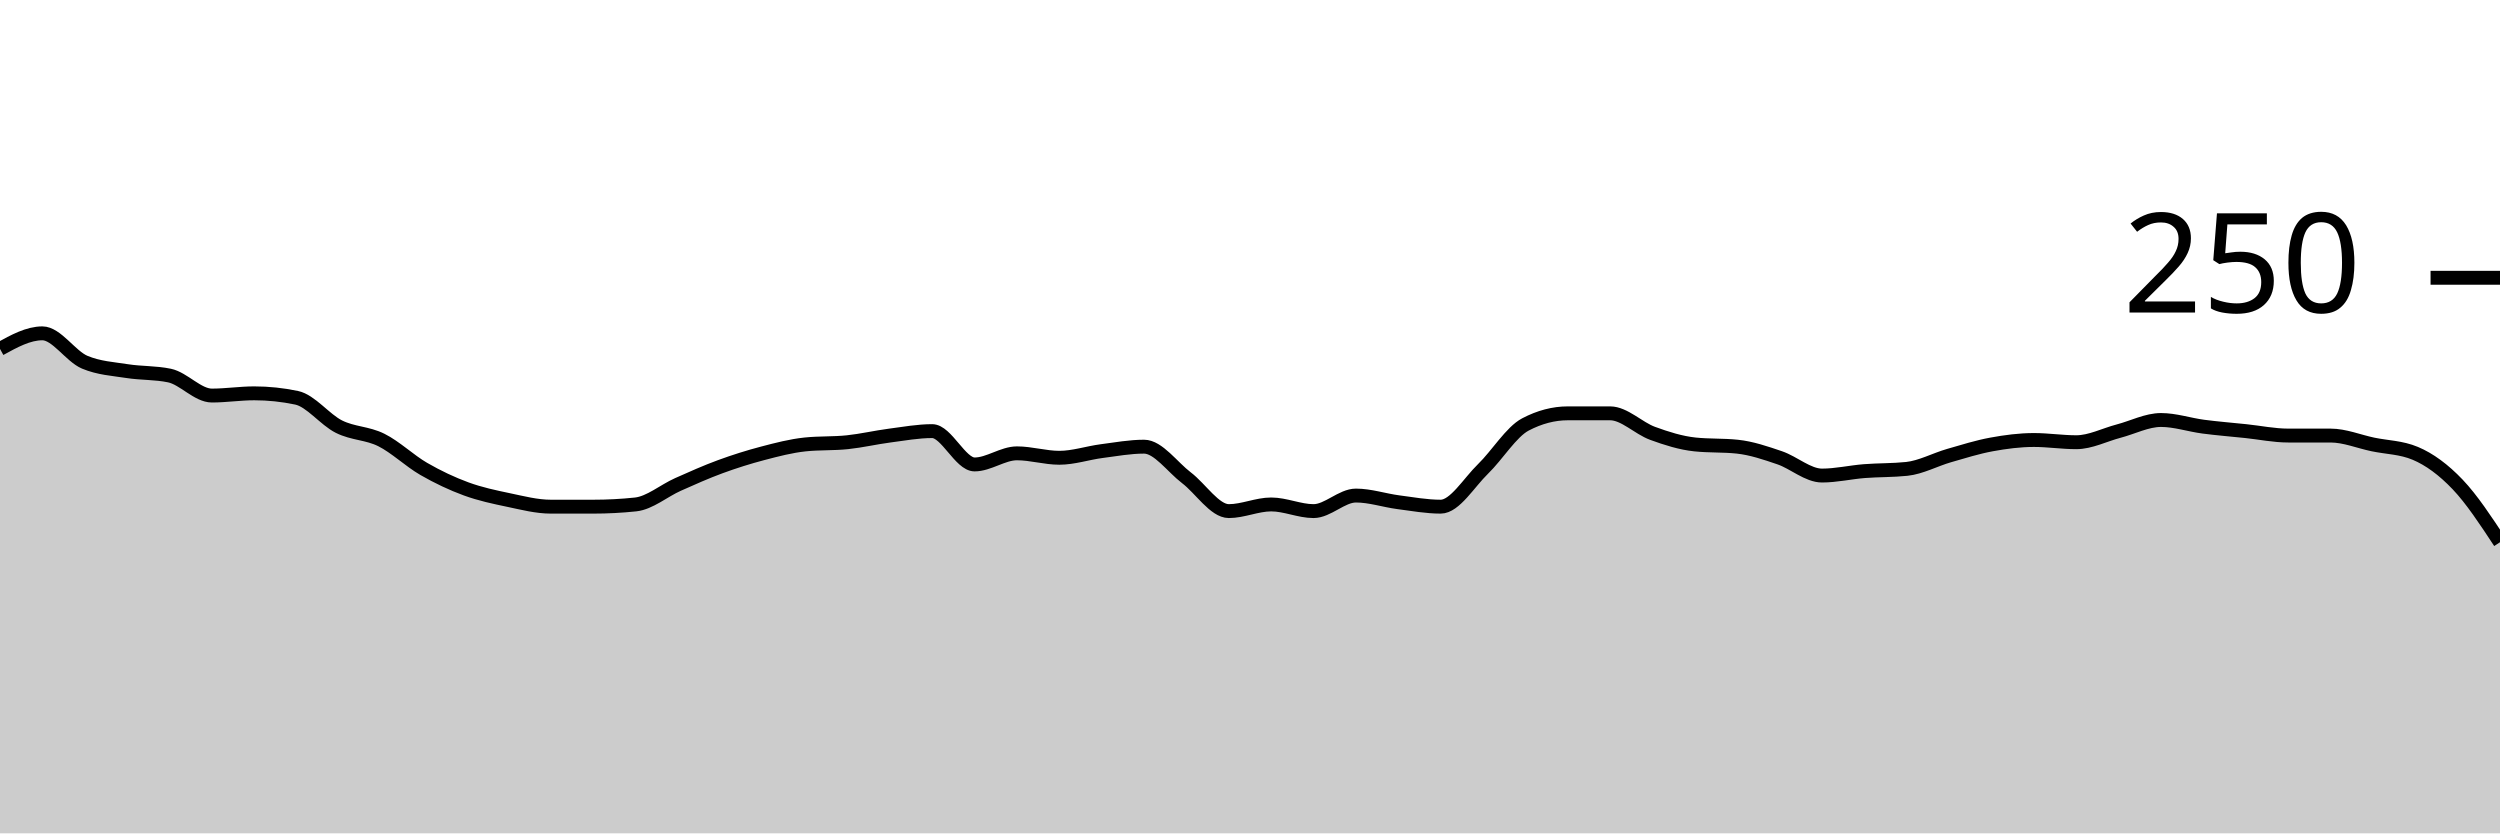
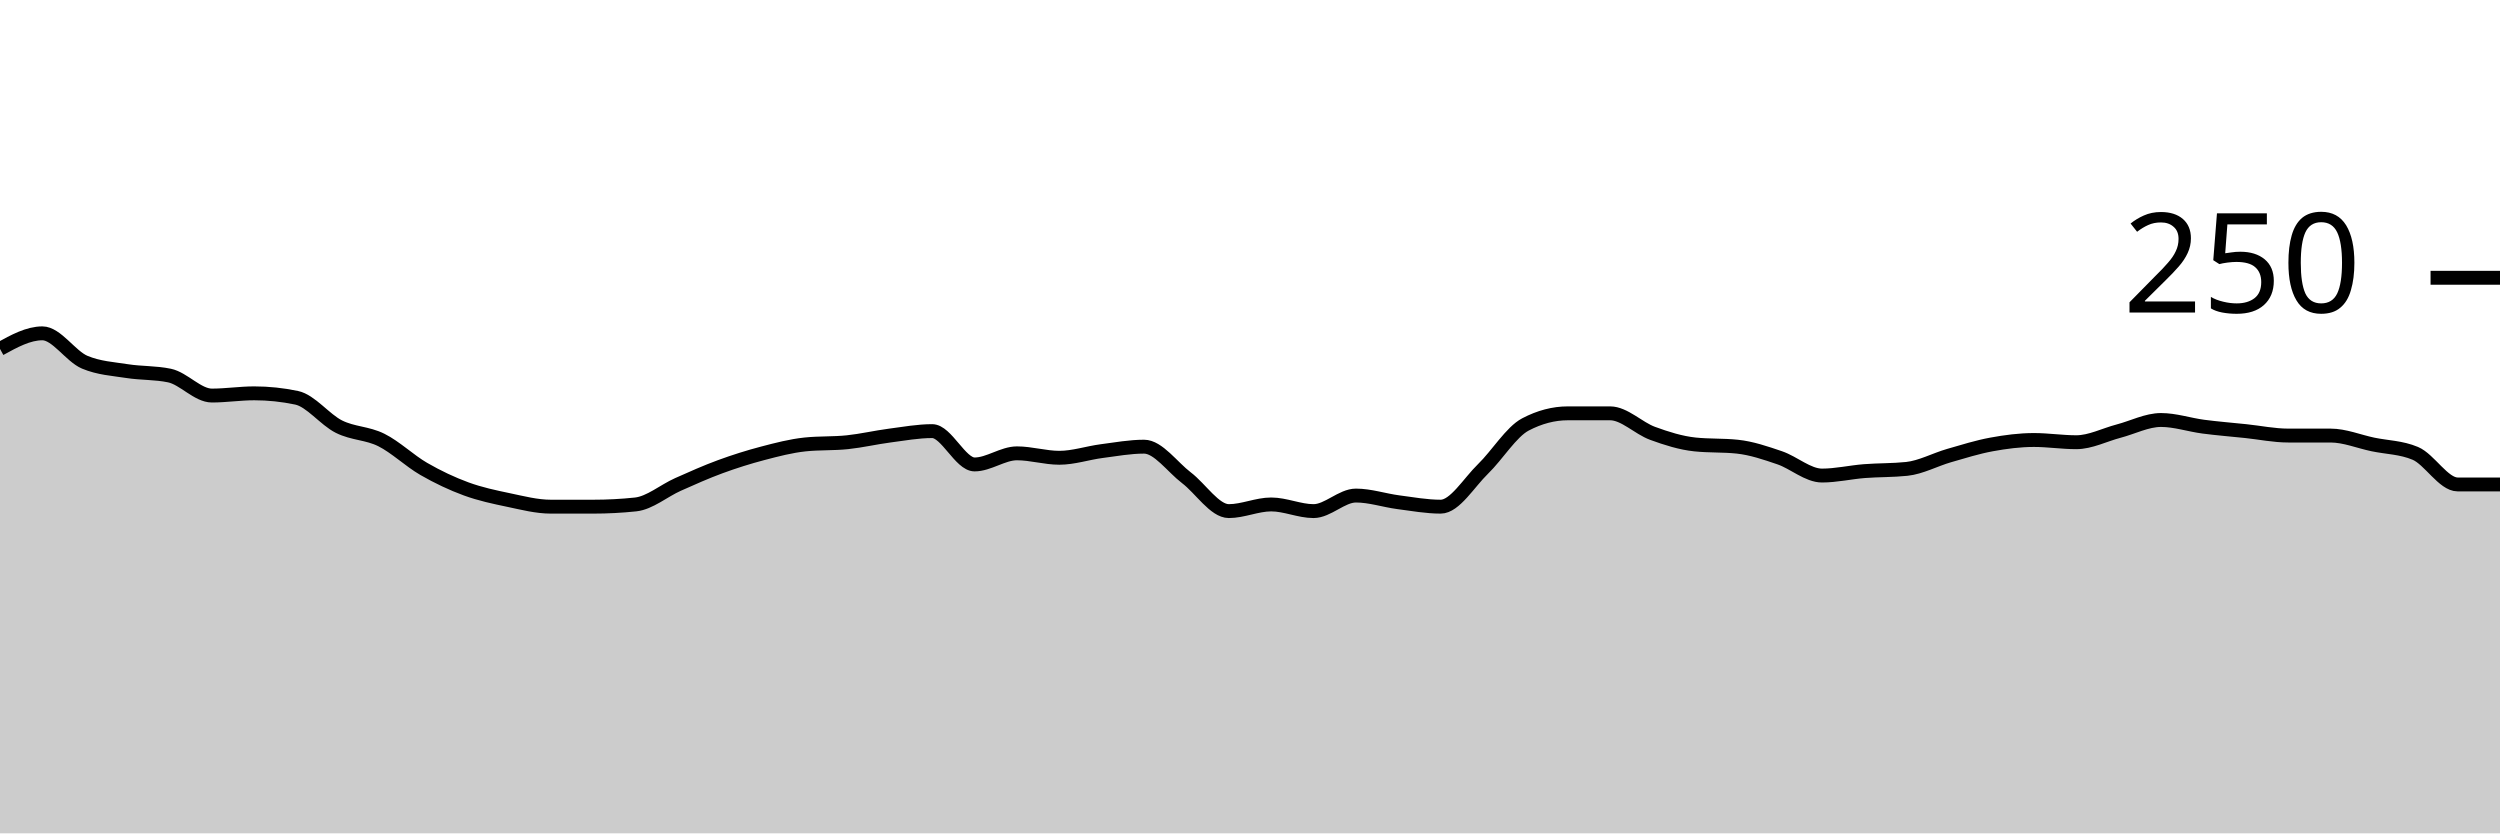
<svg xmlns="http://www.w3.org/2000/svg" viewBox="0 0 180 60">
  <g transform="translate(0,20)">
-     <path class="area" fill="rgba(0, 0, 0, 0.2)" d="M0,5.12C1.017,4.56,2.034,4,3.051,4C4.068,4,5.085,5.653,6.102,6.08C7.119,6.507,8.136,6.56,9.153,6.72C10.169,6.88,11.186,6.827,12.203,7.04C13.22,7.253,14.237,8.48,15.254,8.48C16.271,8.48,17.288,8.32,18.305,8.32C19.322,8.32,20.339,8.427,21.356,8.64C22.373,8.853,23.39,10.213,24.407,10.72C25.424,11.227,26.441,11.173,27.458,11.68C28.475,12.187,29.492,13.173,30.508,13.76C31.525,14.347,32.542,14.827,33.559,15.2C34.576,15.573,35.593,15.787,36.61,16C37.627,16.213,38.644,16.48,39.661,16.48C40.678,16.48,41.695,16.48,42.712,16.48C43.729,16.48,44.746,16.427,45.763,16.32C46.78,16.213,47.797,15.333,48.814,14.88C49.831,14.427,50.847,13.973,51.864,13.6C52.881,13.227,53.898,12.907,54.915,12.64C55.932,12.373,56.949,12.107,57.966,12C58.983,11.893,60,11.947,61.017,11.84C62.034,11.733,63.051,11.493,64.068,11.36C65.085,11.227,66.102,11.04,67.119,11.04C68.136,11.04,69.153,13.44,70.169,13.44C71.186,13.44,72.203,12.64,73.22,12.64C74.237,12.64,75.254,12.96,76.271,12.96C77.288,12.96,78.305,12.613,79.322,12.48C80.339,12.347,81.356,12.16,82.373,12.16C83.39,12.16,84.407,13.627,85.424,14.4C86.441,15.173,87.458,16.8,88.475,16.8C89.492,16.8,90.508,16.32,91.525,16.32C92.542,16.32,93.559,16.8,94.576,16.8C95.593,16.8,96.61,15.68,97.627,15.68C98.644,15.68,99.661,16.027,100.678,16.16C101.695,16.293,102.712,16.48,103.729,16.48C104.746,16.48,105.763,14.747,106.78,13.76C107.797,12.773,108.814,11.093,109.831,10.56C110.847,10.027,111.864,9.76,112.881,9.76C113.898,9.76,114.915,9.76,115.932,9.76C116.949,9.76,117.966,10.827,118.983,11.2C120,11.573,121.017,11.893,122.034,12C123.051,12.107,124.068,12.053,125.085,12.16C126.102,12.267,127.119,12.613,128.136,12.96C129.153,13.307,130.169,14.24,131.186,14.24C132.203,14.24,133.22,14,134.237,13.92C135.254,13.84,136.271,13.867,137.288,13.76C138.305,13.653,139.322,13.093,140.339,12.8C141.356,12.507,142.373,12.187,143.39,12C144.407,11.813,145.424,11.68,146.441,11.68C147.458,11.68,148.475,11.84,149.492,11.84C150.508,11.84,151.525,11.307,152.542,11.04C153.559,10.773,154.576,10.24,155.593,10.24C156.61,10.24,157.627,10.587,158.644,10.72C159.661,10.853,160.678,10.933,161.695,11.04C162.712,11.147,163.729,11.36,164.746,11.36C165.763,11.36,166.78,11.36,167.797,11.36C168.814,11.36,169.831,11.787,170.847,12C171.864,12.213,172.881,12.213,173.898,12.64C174.915,13.067,175.932,13.813,176.949,14.88C177.966,15.947,178.983,17.493,180,19.04L180,40C178.983,40,177.966,40,176.949,40C175.932,40,174.915,40,173.898,40C172.881,40,171.864,40,170.847,40C169.831,40,168.814,40,167.797,40C166.78,40,165.763,40,164.746,40C163.729,40,162.712,40,161.695,40C160.678,40,159.661,40,158.644,40C157.627,40,156.61,40,155.593,40C154.576,40,153.559,40,152.542,40C151.525,40,150.508,40,149.492,40C148.475,40,147.458,40,146.441,40C145.424,40,144.407,40,143.39,40C142.373,40,141.356,40,140.339,40C139.322,40,138.305,40,137.288,40C136.271,40,135.254,40,134.237,40C133.22,40,132.203,40,131.186,40C130.169,40,129.153,40,128.136,40C127.119,40,126.102,40,125.085,40C124.068,40,123.051,40,122.034,40C121.017,40,120,40,118.983,40C117.966,40,116.949,40,115.932,40C114.915,40,113.898,40,112.881,40C111.864,40,110.847,40,109.831,40C108.814,40,107.797,40,106.78,40C105.763,40,104.746,40,103.729,40C102.712,40,101.695,40,100.678,40C99.661,40,98.644,40,97.627,40C96.61,40,95.593,40,94.576,40C93.559,40,92.542,40,91.525,40C90.508,40,89.492,40,88.475,40C87.458,40,86.441,40,85.424,40C84.407,40,83.39,40,82.373,40C81.356,40,80.339,40,79.322,40C78.305,40,77.288,40,76.271,40C75.254,40,74.237,40,73.22,40C72.203,40,71.186,40,70.169,40C69.153,40,68.136,40,67.119,40C66.102,40,65.085,40,64.068,40C63.051,40,62.034,40,61.017,40C60,40,58.983,40,57.966,40C56.949,40,55.932,40,54.915,40C53.898,40,52.881,40,51.864,40C50.847,40,49.831,40,48.814,40C47.797,40,46.78,40,45.763,40C44.746,40,43.729,40,42.712,40C41.695,40,40.678,40,39.661,40C38.644,40,37.627,40,36.61,40C35.593,40,34.576,40,33.559,40C32.542,40,31.525,40,30.508,40C29.492,40,28.475,40,27.458,40C26.441,40,25.424,40,24.407,40C23.39,40,22.373,40,21.356,40C20.339,40,19.322,40,18.305,40C17.288,40,16.271,40,15.254,40C14.237,40,13.22,40,12.203,40C11.186,40,10.169,40,9.153,40C8.136,40,7.119,40,6.102,40C5.085,40,4.068,40,3.051,40C2.034,40,1.017,40,0,40Z" />
-     <path class="line" stroke="black" fill="none" d="M0,5.12C1.017,4.56,2.034,4,3.051,4C4.068,4,5.085,5.653,6.102,6.08C7.119,6.507,8.136,6.56,9.153,6.72C10.169,6.88,11.186,6.827,12.203,7.04C13.22,7.253,14.237,8.48,15.254,8.48C16.271,8.48,17.288,8.32,18.305,8.32C19.322,8.32,20.339,8.427,21.356,8.64C22.373,8.853,23.39,10.213,24.407,10.72C25.424,11.227,26.441,11.173,27.458,11.68C28.475,12.187,29.492,13.173,30.508,13.76C31.525,14.347,32.542,14.827,33.559,15.2C34.576,15.573,35.593,15.787,36.61,16C37.627,16.213,38.644,16.48,39.661,16.48C40.678,16.48,41.695,16.48,42.712,16.48C43.729,16.48,44.746,16.427,45.763,16.32C46.78,16.213,47.797,15.333,48.814,14.88C49.831,14.427,50.847,13.973,51.864,13.6C52.881,13.227,53.898,12.907,54.915,12.64C55.932,12.373,56.949,12.107,57.966,12C58.983,11.893,60,11.947,61.017,11.84C62.034,11.733,63.051,11.493,64.068,11.36C65.085,11.227,66.102,11.04,67.119,11.04C68.136,11.04,69.153,13.44,70.169,13.44C71.186,13.44,72.203,12.64,73.22,12.64C74.237,12.64,75.254,12.96,76.271,12.96C77.288,12.96,78.305,12.613,79.322,12.48C80.339,12.347,81.356,12.16,82.373,12.16C83.39,12.16,84.407,13.627,85.424,14.4C86.441,15.173,87.458,16.8,88.475,16.8C89.492,16.8,90.508,16.32,91.525,16.32C92.542,16.32,93.559,16.8,94.576,16.8C95.593,16.8,96.61,15.68,97.627,15.68C98.644,15.68,99.661,16.027,100.678,16.16C101.695,16.293,102.712,16.48,103.729,16.48C104.746,16.48,105.763,14.747,106.78,13.76C107.797,12.773,108.814,11.093,109.831,10.56C110.847,10.027,111.864,9.76,112.881,9.76C113.898,9.76,114.915,9.76,115.932,9.76C116.949,9.76,117.966,10.827,118.983,11.2C120,11.573,121.017,11.893,122.034,12C123.051,12.107,124.068,12.053,125.085,12.16C126.102,12.267,127.119,12.613,128.136,12.96C129.153,13.307,130.169,14.24,131.186,14.24C132.203,14.24,133.22,14,134.237,13.92C135.254,13.84,136.271,13.867,137.288,13.76C138.305,13.653,139.322,13.093,140.339,12.8C141.356,12.507,142.373,12.187,143.39,12C144.407,11.813,145.424,11.68,146.441,11.68C147.458,11.68,148.475,11.84,149.492,11.84C150.508,11.84,151.525,11.307,152.542,11.04C153.559,10.773,154.576,10.24,155.593,10.24C156.61,10.24,157.627,10.587,158.644,10.72C159.661,10.853,160.678,10.933,161.695,11.04C162.712,11.147,163.729,11.36,164.746,11.36C165.763,11.36,166.78,11.36,167.797,11.36C168.814,11.36,169.831,11.787,170.847,12C171.864,12.213,172.881,12.213,173.898,12.64C174.915,13.067,175.932,13.813,176.949,14.88C177.966,15.947,178.983,17.493,180,19.04" />
+     <path class="area" fill="rgba(0, 0, 0, 0.2)" d="M0,5.12C1.017,4.56,2.034,4,3.051,4C4.068,4,5.085,5.653,6.102,6.08C7.119,6.507,8.136,6.56,9.153,6.72C10.169,6.88,11.186,6.827,12.203,7.04C13.22,7.253,14.237,8.48,15.254,8.48C16.271,8.48,17.288,8.32,18.305,8.32C19.322,8.32,20.339,8.427,21.356,8.64C22.373,8.853,23.39,10.213,24.407,10.72C25.424,11.227,26.441,11.173,27.458,11.68C28.475,12.187,29.492,13.173,30.508,13.76C31.525,14.347,32.542,14.827,33.559,15.2C34.576,15.573,35.593,15.787,36.61,16C37.627,16.213,38.644,16.48,39.661,16.48C40.678,16.48,41.695,16.48,42.712,16.48C43.729,16.48,44.746,16.427,45.763,16.32C46.78,16.213,47.797,15.333,48.814,14.88C49.831,14.427,50.847,13.973,51.864,13.6C52.881,13.227,53.898,12.907,54.915,12.64C55.932,12.373,56.949,12.107,57.966,12C58.983,11.893,60,11.947,61.017,11.84C62.034,11.733,63.051,11.493,64.068,11.36C65.085,11.227,66.102,11.04,67.119,11.04C68.136,11.04,69.153,13.44,70.169,13.44C71.186,13.44,72.203,12.64,73.22,12.64C74.237,12.64,75.254,12.96,76.271,12.96C77.288,12.96,78.305,12.613,79.322,12.48C80.339,12.347,81.356,12.16,82.373,12.16C83.39,12.16,84.407,13.627,85.424,14.4C86.441,15.173,87.458,16.8,88.475,16.8C89.492,16.8,90.508,16.32,91.525,16.32C92.542,16.32,93.559,16.8,94.576,16.8C95.593,16.8,96.61,15.68,97.627,15.68C98.644,15.68,99.661,16.027,100.678,16.16C101.695,16.293,102.712,16.48,103.729,16.48C104.746,16.48,105.763,14.747,106.78,13.76C107.797,12.773,108.814,11.093,109.831,10.56C110.847,10.027,111.864,9.76,112.881,9.76C113.898,9.76,114.915,9.76,115.932,9.76C116.949,9.76,117.966,10.827,118.983,11.2C120,11.573,121.017,11.893,122.034,12C123.051,12.107,124.068,12.053,125.085,12.16C126.102,12.267,127.119,12.613,128.136,12.96C129.153,13.307,130.169,14.24,131.186,14.24C132.203,14.24,133.22,14,134.237,13.92C135.254,13.84,136.271,13.867,137.288,13.76C138.305,13.653,139.322,13.093,140.339,12.8C141.356,12.507,142.373,12.187,143.39,12C144.407,11.813,145.424,11.68,146.441,11.68C147.458,11.68,148.475,11.84,149.492,11.84C150.508,11.84,151.525,11.307,152.542,11.04C153.559,10.773,154.576,10.24,155.593,10.24C156.61,10.24,157.627,10.587,158.644,10.72C159.661,10.853,160.678,10.933,161.695,11.04C162.712,11.147,163.729,11.36,164.746,11.36C165.763,11.36,166.78,11.36,167.797,11.36C168.814,11.36,169.831,11.787,170.847,12C171.864,12.213,172.881,12.213,173.898,12.64C174.915,13.067,175.932,14.88,176.949,14.88C177.966,14.88,178.983,14.88,180,14.88L180,40C178.983,40,177.966,40,176.949,40C175.932,40,174.915,40,173.898,40C172.881,40,171.864,40,170.847,40C169.831,40,168.814,40,167.797,40C166.78,40,165.763,40,164.746,40C163.729,40,162.712,40,161.695,40C160.678,40,159.661,40,158.644,40C157.627,40,156.61,40,155.593,40C154.576,40,153.559,40,152.542,40C151.525,40,150.508,40,149.492,40C148.475,40,147.458,40,146.441,40C145.424,40,144.407,40,143.39,40C142.373,40,141.356,40,140.339,40C139.322,40,138.305,40,137.288,40C136.271,40,135.254,40,134.237,40C133.22,40,132.203,40,131.186,40C130.169,40,129.153,40,128.136,40C127.119,40,126.102,40,125.085,40C124.068,40,123.051,40,122.034,40C121.017,40,120,40,118.983,40C117.966,40,116.949,40,115.932,40C114.915,40,113.898,40,112.881,40C111.864,40,110.847,40,109.831,40C108.814,40,107.797,40,106.78,40C105.763,40,104.746,40,103.729,40C102.712,40,101.695,40,100.678,40C99.661,40,98.644,40,97.627,40C96.61,40,95.593,40,94.576,40C93.559,40,92.542,40,91.525,40C90.508,40,89.492,40,88.475,40C87.458,40,86.441,40,85.424,40C84.407,40,83.39,40,82.373,40C81.356,40,80.339,40,79.322,40C78.305,40,77.288,40,76.271,40C75.254,40,74.237,40,73.22,40C72.203,40,71.186,40,70.169,40C69.153,40,68.136,40,67.119,40C66.102,40,65.085,40,64.068,40C63.051,40,62.034,40,61.017,40C60,40,58.983,40,57.966,40C56.949,40,55.932,40,54.915,40C53.898,40,52.881,40,51.864,40C50.847,40,49.831,40,48.814,40C47.797,40,46.78,40,45.763,40C44.746,40,43.729,40,42.712,40C41.695,40,40.678,40,39.661,40C38.644,40,37.627,40,36.61,40C35.593,40,34.576,40,33.559,40C32.542,40,31.525,40,30.508,40C29.492,40,28.475,40,27.458,40C26.441,40,25.424,40,24.407,40C23.39,40,22.373,40,21.356,40C20.339,40,19.322,40,18.305,40C17.288,40,16.271,40,15.254,40C14.237,40,13.22,40,12.203,40C11.186,40,10.169,40,9.153,40C8.136,40,7.119,40,6.102,40C5.085,40,4.068,40,3.051,40C2.034,40,1.017,40,0,40Z" />
+     <path class="line" stroke="black" fill="none" d="M0,5.12C1.017,4.56,2.034,4,3.051,4C4.068,4,5.085,5.653,6.102,6.08C7.119,6.507,8.136,6.56,9.153,6.72C10.169,6.88,11.186,6.827,12.203,7.04C13.22,7.253,14.237,8.48,15.254,8.48C16.271,8.48,17.288,8.32,18.305,8.32C19.322,8.32,20.339,8.427,21.356,8.64C22.373,8.853,23.39,10.213,24.407,10.72C25.424,11.227,26.441,11.173,27.458,11.68C28.475,12.187,29.492,13.173,30.508,13.76C31.525,14.347,32.542,14.827,33.559,15.2C34.576,15.573,35.593,15.787,36.61,16C37.627,16.213,38.644,16.48,39.661,16.48C40.678,16.48,41.695,16.48,42.712,16.48C43.729,16.48,44.746,16.427,45.763,16.32C46.78,16.213,47.797,15.333,48.814,14.88C49.831,14.427,50.847,13.973,51.864,13.6C52.881,13.227,53.898,12.907,54.915,12.64C55.932,12.373,56.949,12.107,57.966,12C58.983,11.893,60,11.947,61.017,11.84C62.034,11.733,63.051,11.493,64.068,11.36C65.085,11.227,66.102,11.04,67.119,11.04C68.136,11.04,69.153,13.44,70.169,13.44C71.186,13.44,72.203,12.64,73.22,12.64C74.237,12.64,75.254,12.96,76.271,12.96C77.288,12.96,78.305,12.613,79.322,12.48C80.339,12.347,81.356,12.16,82.373,12.16C83.39,12.16,84.407,13.627,85.424,14.4C86.441,15.173,87.458,16.8,88.475,16.8C89.492,16.8,90.508,16.32,91.525,16.32C92.542,16.32,93.559,16.8,94.576,16.8C95.593,16.8,96.61,15.68,97.627,15.68C98.644,15.68,99.661,16.027,100.678,16.16C101.695,16.293,102.712,16.48,103.729,16.48C104.746,16.48,105.763,14.747,106.78,13.76C107.797,12.773,108.814,11.093,109.831,10.56C110.847,10.027,111.864,9.76,112.881,9.76C113.898,9.76,114.915,9.76,115.932,9.76C116.949,9.76,117.966,10.827,118.983,11.2C120,11.573,121.017,11.893,122.034,12C123.051,12.107,124.068,12.053,125.085,12.16C126.102,12.267,127.119,12.613,128.136,12.96C129.153,13.307,130.169,14.24,131.186,14.24C132.203,14.24,133.22,14,134.237,13.92C135.254,13.84,136.271,13.867,137.288,13.76C138.305,13.653,139.322,13.093,140.339,12.8C141.356,12.507,142.373,12.187,143.39,12C144.407,11.813,145.424,11.68,146.441,11.68C147.458,11.68,148.475,11.84,149.492,11.84C150.508,11.84,151.525,11.307,152.542,11.04C153.559,10.773,154.576,10.24,155.593,10.24C156.61,10.24,157.627,10.587,158.644,10.72C159.661,10.853,160.678,10.933,161.695,11.04C162.712,11.147,163.729,11.36,164.746,11.36C165.763,11.36,166.78,11.36,167.797,11.36C168.814,11.36,169.831,11.787,170.847,12C171.864,12.213,172.881,12.213,173.898,12.64C174.915,13.067,175.932,14.88,176.949,14.88C177.966,14.88,178.983,14.88,180,14.88" />
    <path class="axis-ceiling" stroke-width="1" stroke="black" fill="none" d="M175,0L180,0" />
    <text class="axis-ceiling-label" font-family="sans-serif" text-anchor="end" font-size="10px" x="170" y="2.5">250</text>
  </g>
</svg>
